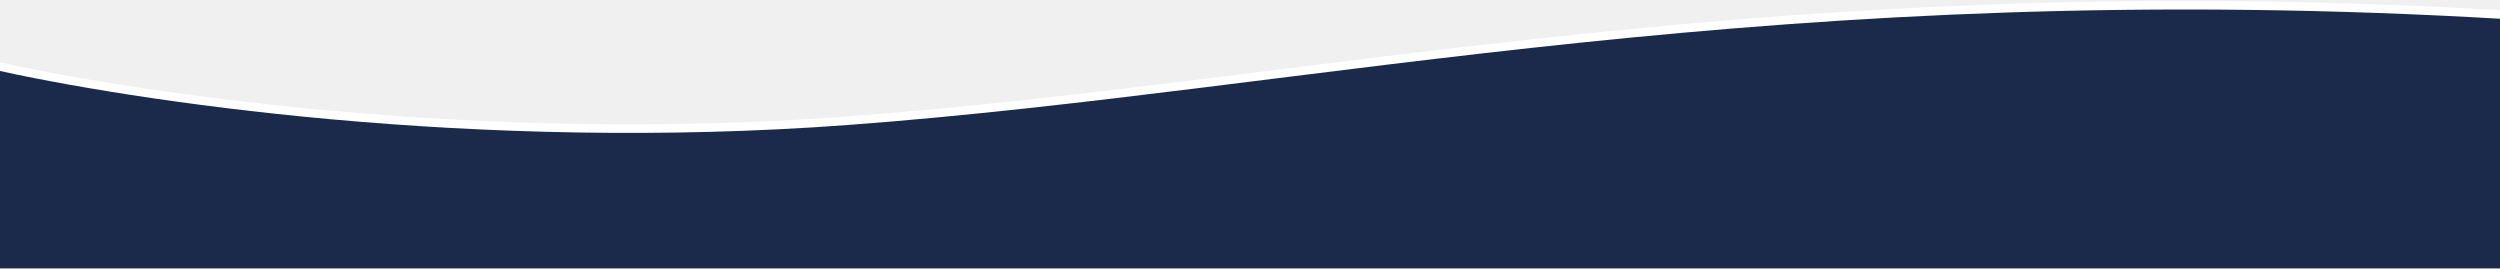
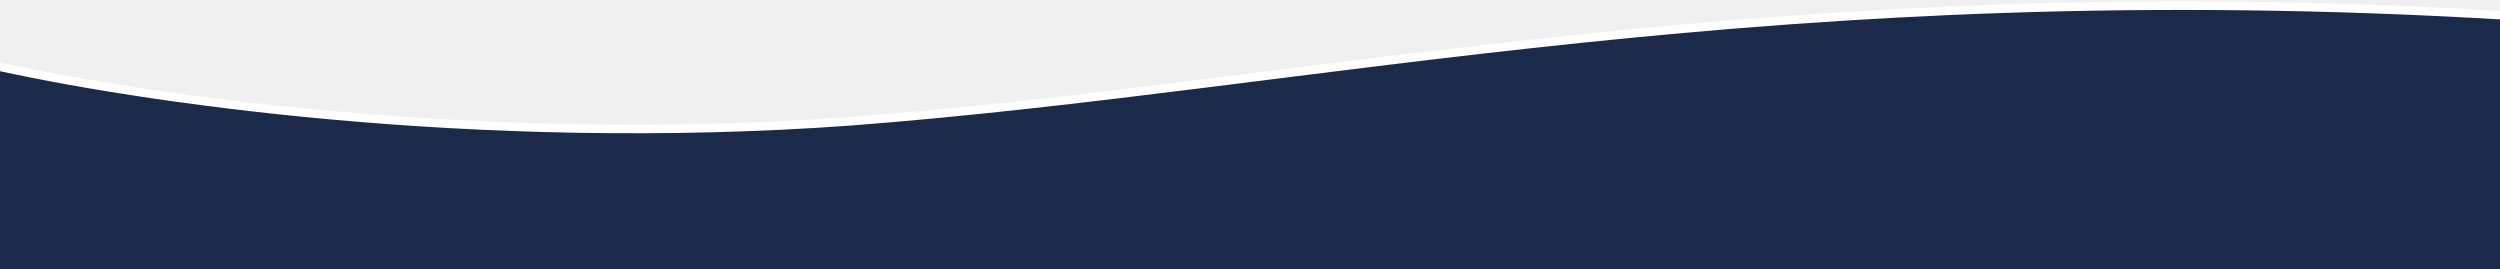
- <svg xmlns="http://www.w3.org/2000/svg" width="1751" height="188" viewBox="0 0 1751 188" fill="none">
-   <g clip-path="url(#clip0_7_3466)">
-     <path d="M594.5 81.5C332.1 101.1 92.5 64.667 -8 42V187.5H1757.5V7.5C1245.5 -23 922.5 57 594.5 81.5Z" fill="white" />
-     <path d="M594.5 87.5C332.1 107.1 92.5 70.667 -8 48V193.5H1757.5V13.5C1245.5 -17 922.5 63 594.5 87.5Z" fill="#1B2A4A" />
-   </g>
-   <defs>
-     <clipPath id="clip0_7_3466">
-       <rect width="1751" height="188" fill="white" />
-     </clipPath>
-   </defs>
+ <svg xmlns="http://www.w3.org/2000/svg" width="1751" height="188">
+   <path fill="#1b2a4a" stroke="#fff" stroke-width="6" d="M595 85C332 104 93 68-8 45v149h1766V11C1246-20 923 60 595 85Z" />
</svg>
